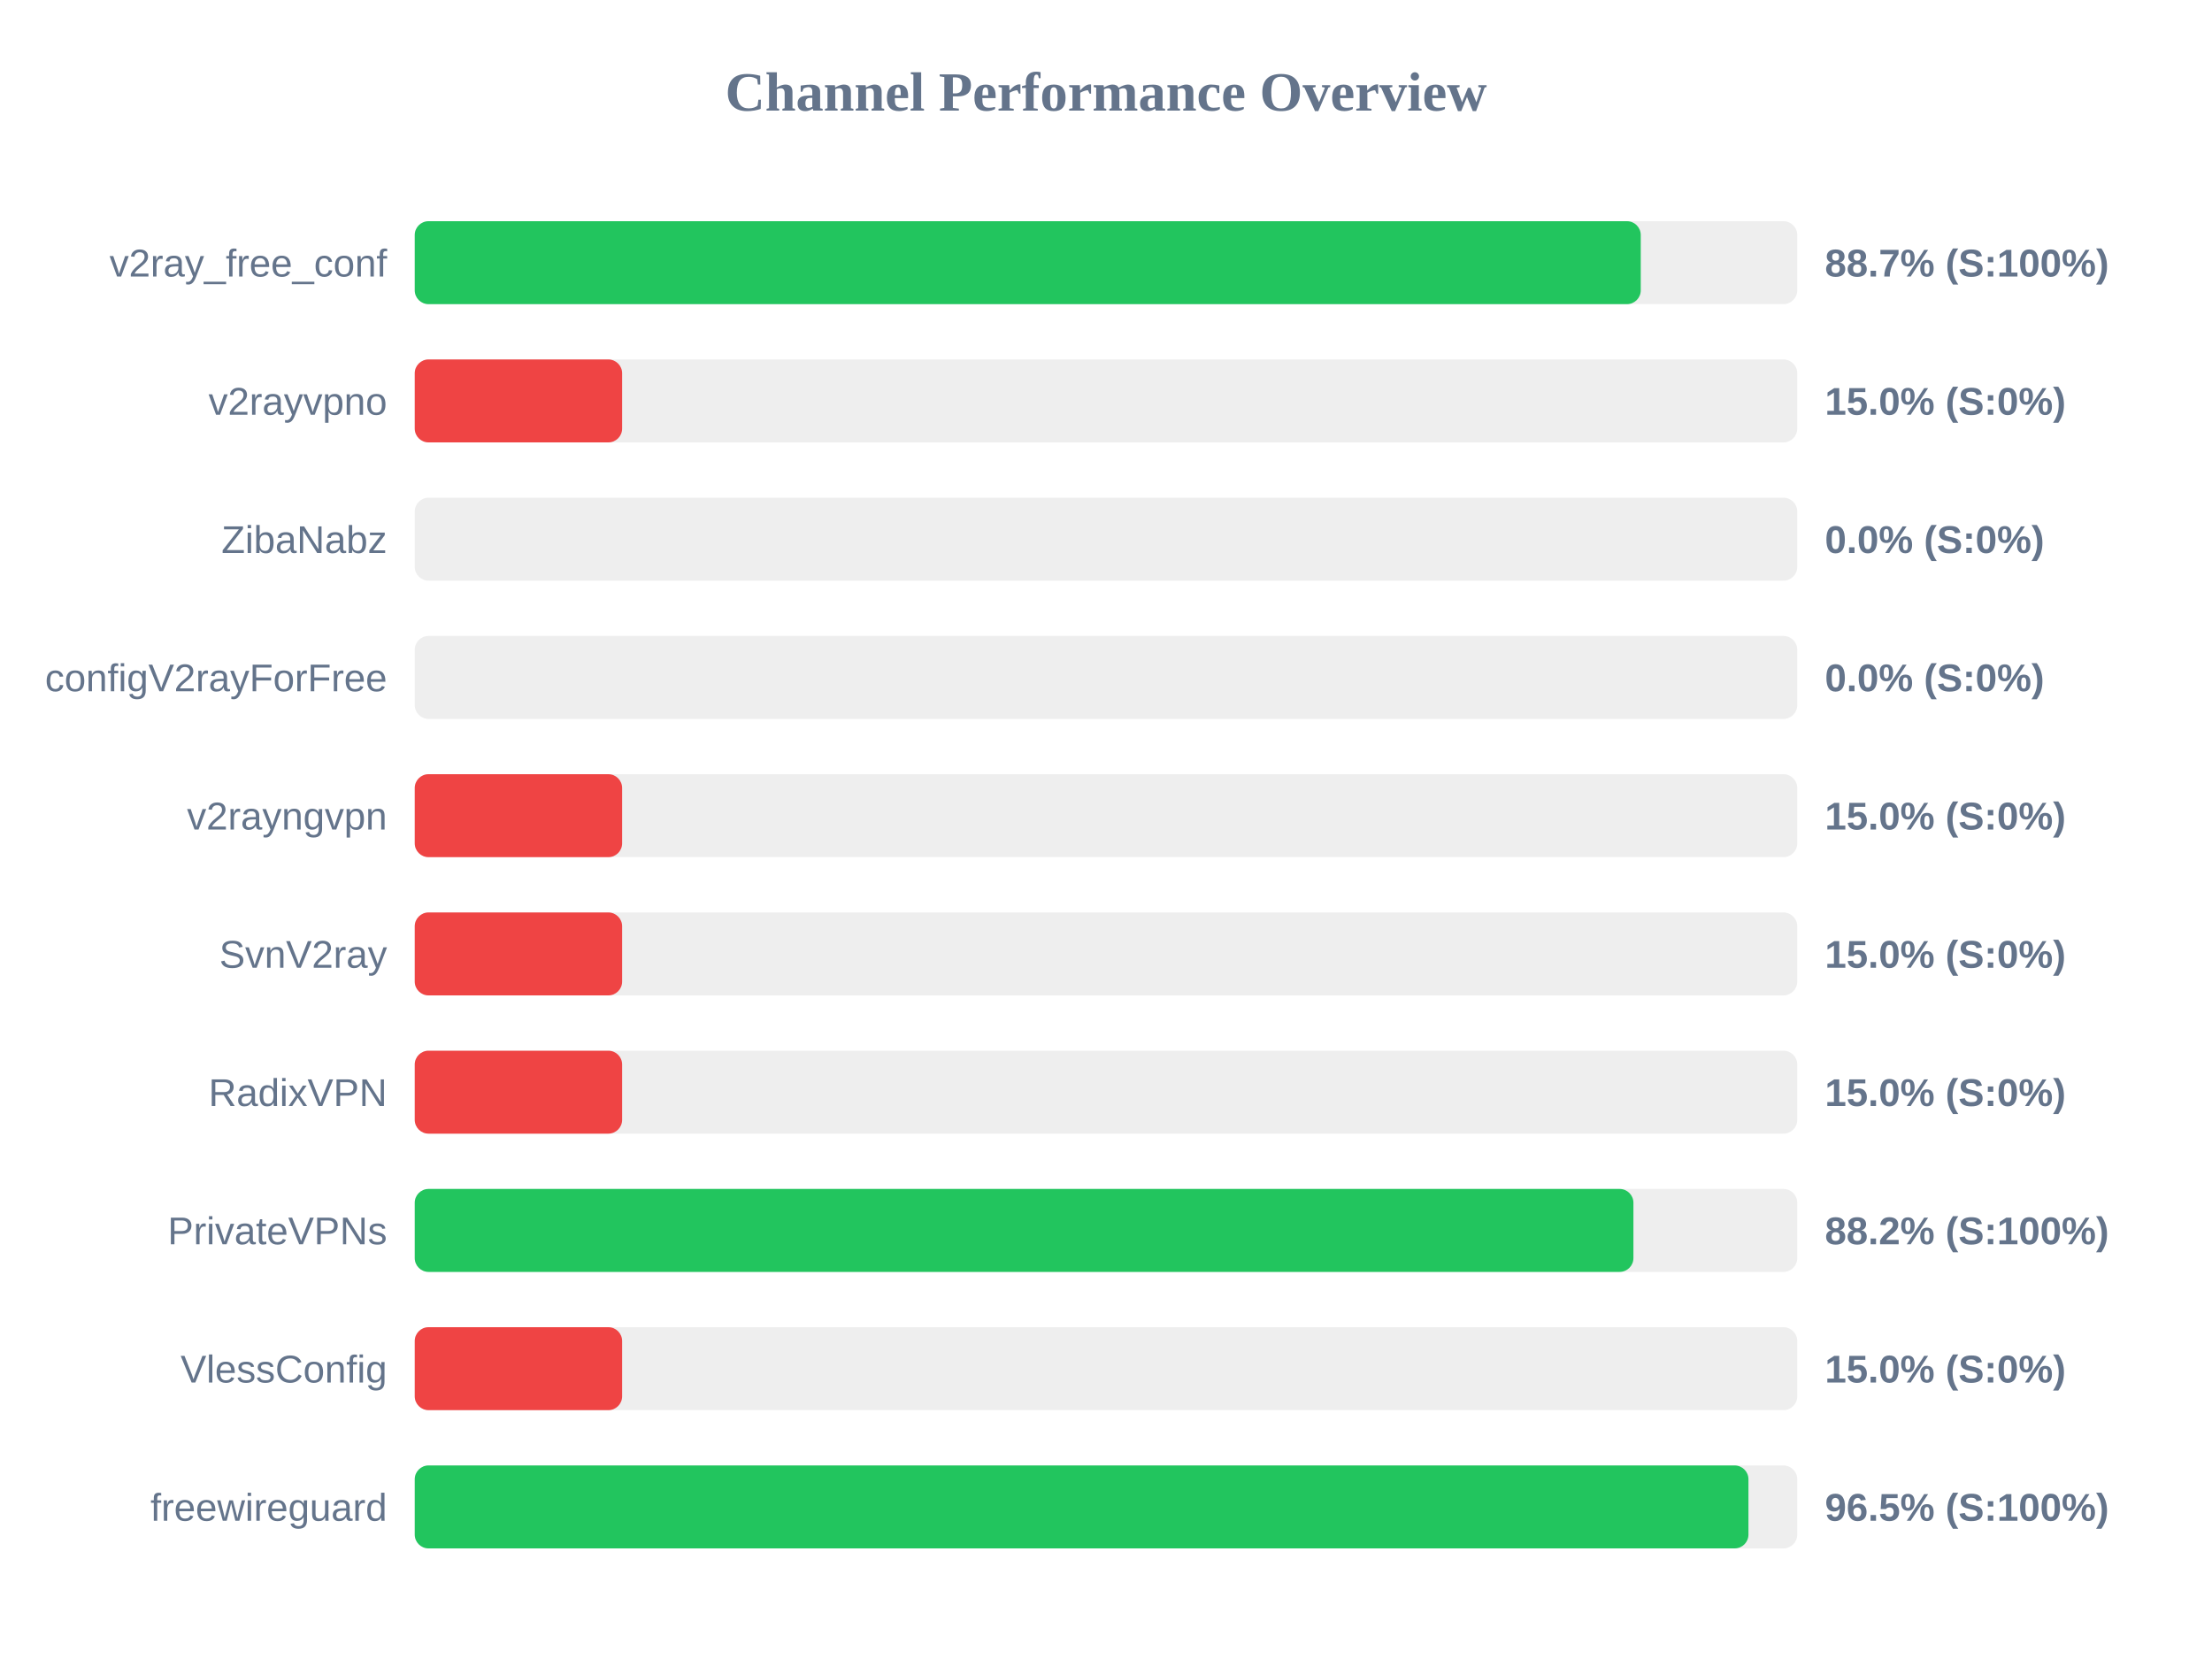
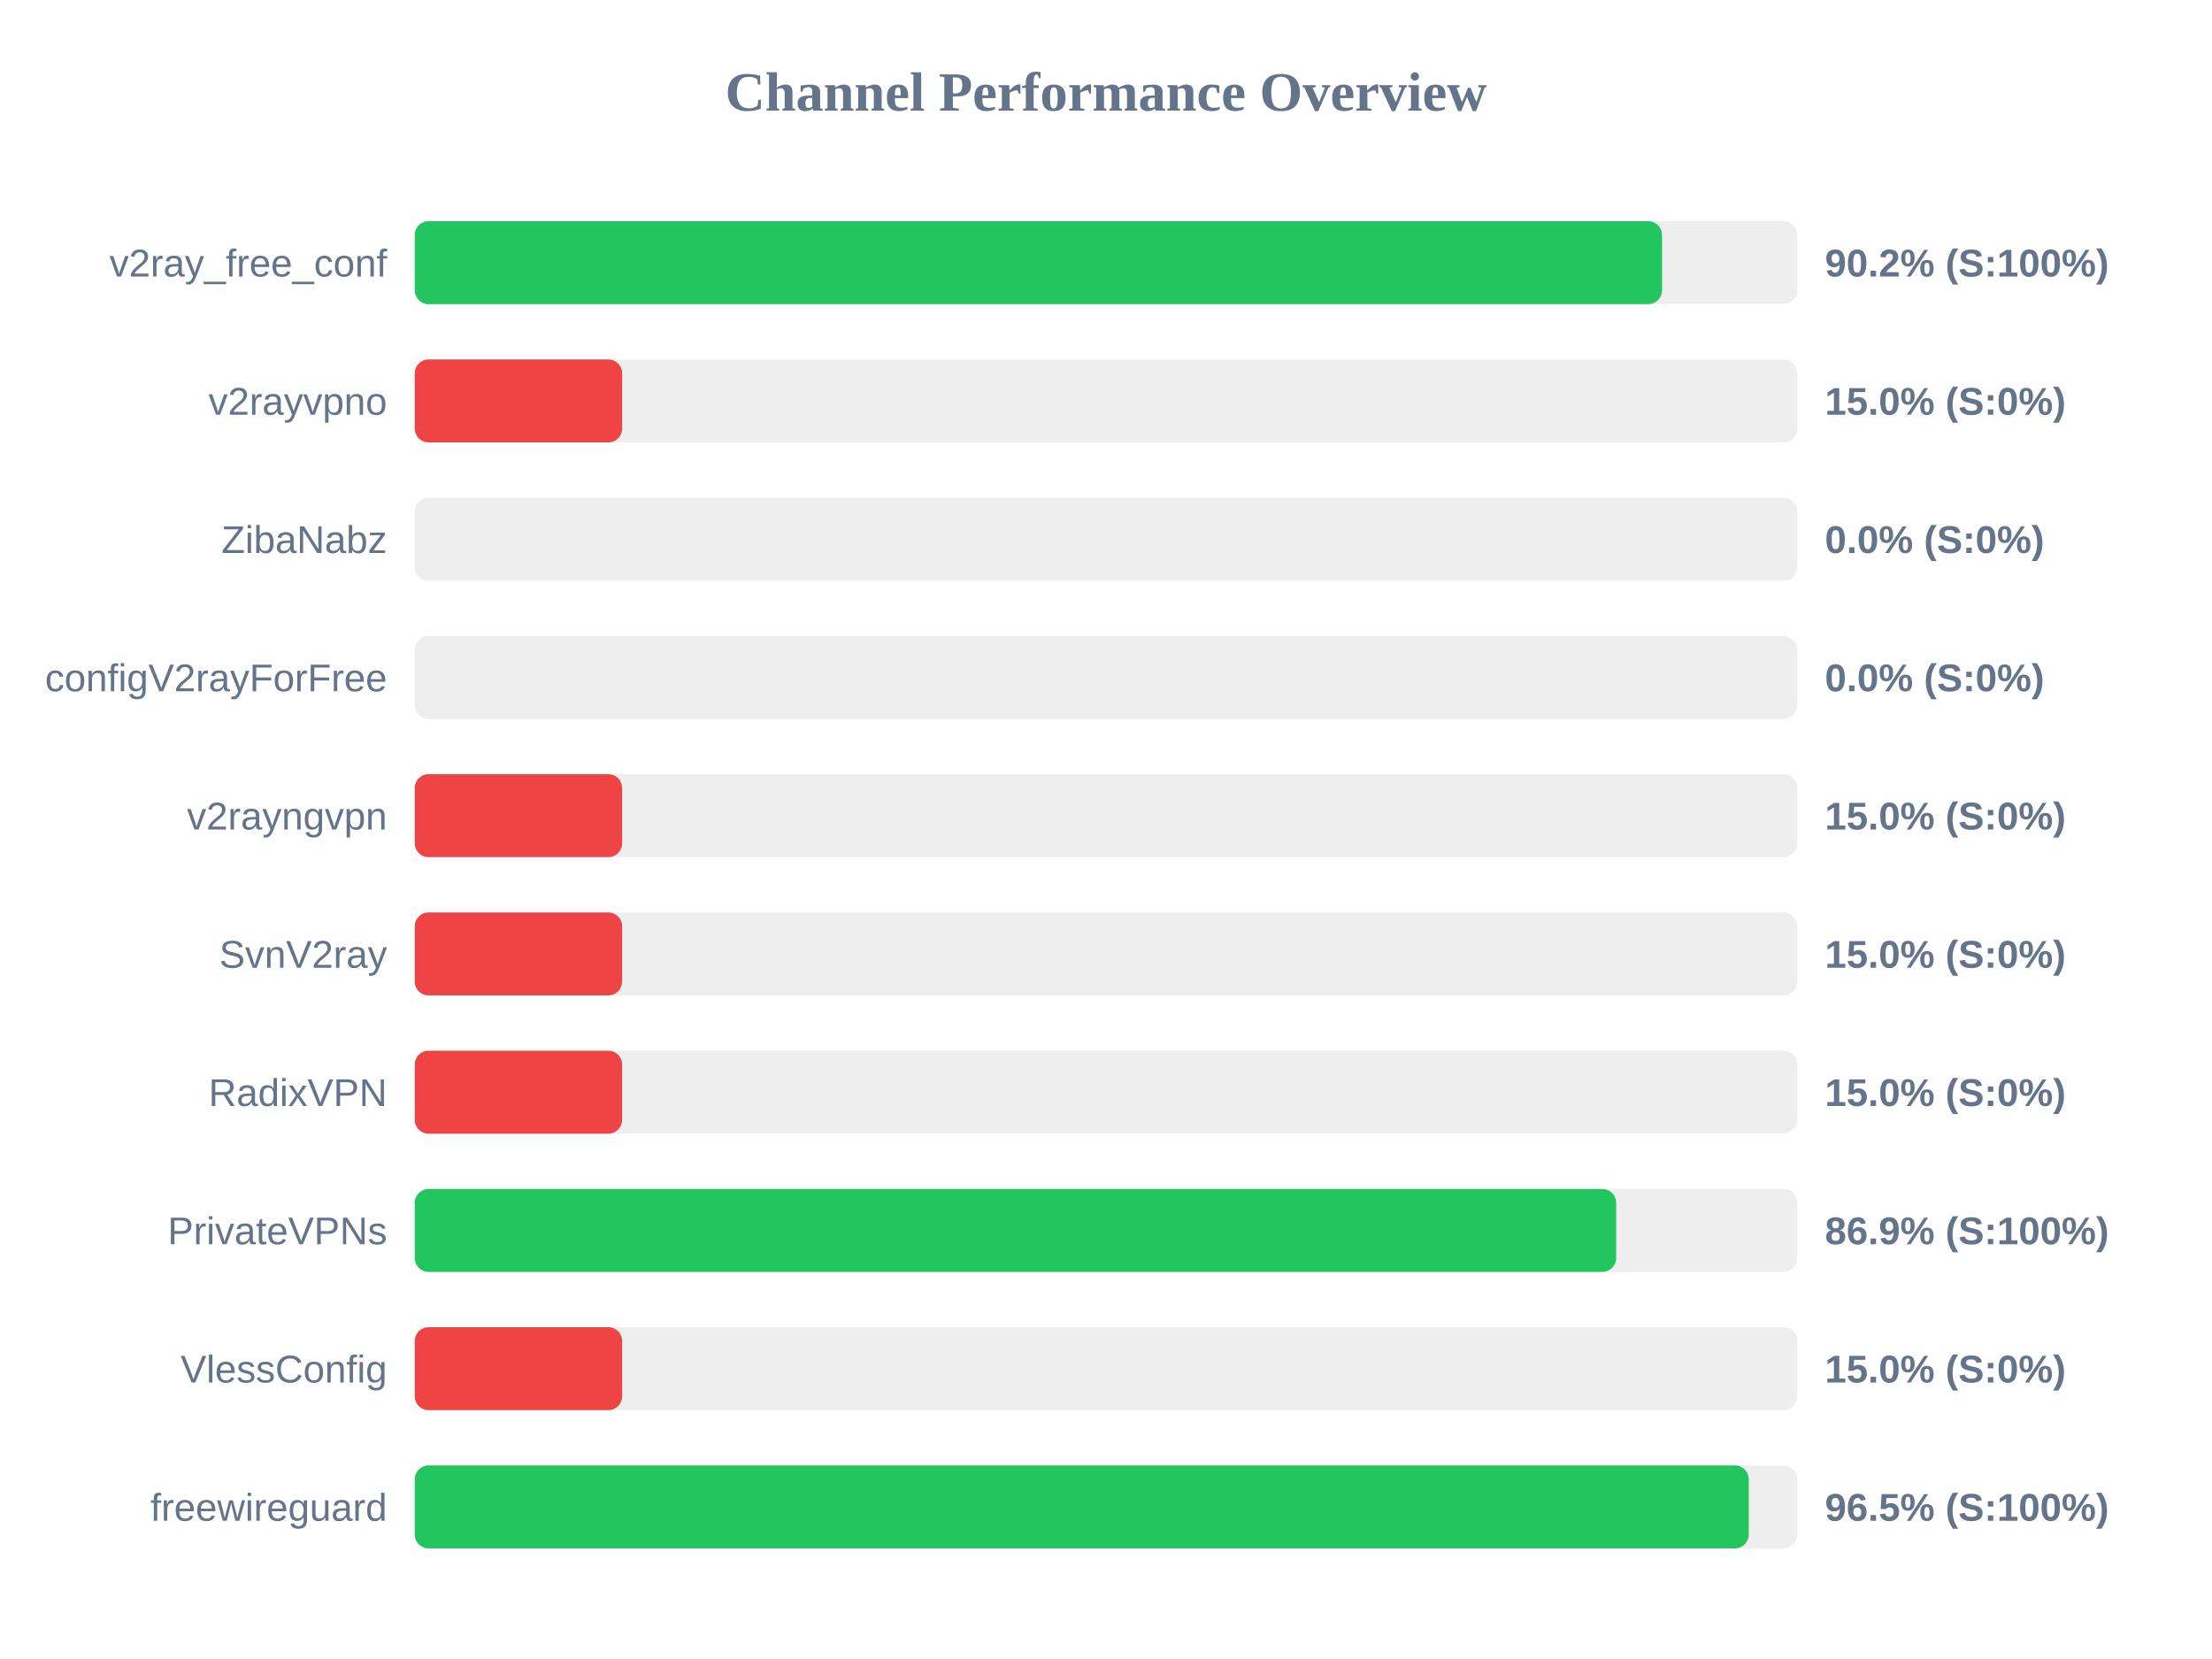
<svg xmlns="http://www.w3.org/2000/svg" width="800" height="600" version="1.1">
  <style>
        .row { font: 14px Arial; fill: #64748b; }
        .score { font: bold 14px Arial; fill: #64748b; }
    </style>
  <text x="400" y="40" text-anchor="middle" font-size="20px" font-weight="bold" fill="#64748b">Channel Performance Overview</text>
  <rect x="150" y="80" width="500" height="30" fill="#eee" rx="5" />
-   <rect x="150" y="80" width="443.4" height="30" fill="#22c55e" rx="5" />
+   <rect x="150" y="80" width="451.1" height="30" fill="#22c55e" rx="5" />
  <text x="140" y="100" text-anchor="end" class="row">v2ray_free_conf</text>
-   <text x="660" y="100" text-anchor="start" class="score">88.7% (S:100%)</text>
+   <text x="660" y="100" text-anchor="start" class="score">90.2% (S:100%)</text>
  <rect x="150" y="130" width="500" height="30" fill="#eee" rx="5" />
  <rect x="150" y="130" width="75.0" height="30" fill="#ef4444" rx="5" />
  <text x="140" y="150" text-anchor="end" class="row">v2rayvpno</text>
  <text x="660" y="150" text-anchor="start" class="score">15.0% (S:0%)</text>
  <rect x="150" y="180" width="500" height="30" fill="#eee" rx="5" />
  <rect x="150" y="180" width="0.0" height="30" fill="#ef4444" rx="5" />
  <text x="140" y="200" text-anchor="end" class="row">ZibaNabz</text>
  <text x="660" y="200" text-anchor="start" class="score">0.0% (S:0%)</text>
  <rect x="150" y="230" width="500" height="30" fill="#eee" rx="5" />
  <rect x="150" y="230" width="0.0" height="30" fill="#ef4444" rx="5" />
  <text x="140" y="250" text-anchor="end" class="row">configV2rayForFree</text>
  <text x="660" y="250" text-anchor="start" class="score">0.0% (S:0%)</text>
  <rect x="150" y="280" width="500" height="30" fill="#eee" rx="5" />
  <rect x="150" y="280" width="75.0" height="30" fill="#ef4444" rx="5" />
  <text x="140" y="300" text-anchor="end" class="row">v2rayngvpn</text>
  <text x="660" y="300" text-anchor="start" class="score">15.0% (S:0%)</text>
  <rect x="150" y="330" width="500" height="30" fill="#eee" rx="5" />
  <rect x="150" y="330" width="75.0" height="30" fill="#ef4444" rx="5" />
  <text x="140" y="350" text-anchor="end" class="row">SvnV2ray</text>
  <text x="660" y="350" text-anchor="start" class="score">15.0% (S:0%)</text>
  <rect x="150" y="380" width="500" height="30" fill="#eee" rx="5" />
  <rect x="150" y="380" width="75.0" height="30" fill="#ef4444" rx="5" />
  <text x="140" y="400" text-anchor="end" class="row">RadixVPN</text>
  <text x="660" y="400" text-anchor="start" class="score">15.0% (S:0%)</text>
  <rect x="150" y="430" width="500" height="30" fill="#eee" rx="5" />
-   <rect x="150" y="430" width="440.75" height="30" fill="#22c55e" rx="5" />
+   <rect x="150" y="430" width="434.5" height="30" fill="#22c55e" rx="5" />
  <text x="140" y="450" text-anchor="end" class="row">PrivateVPNs</text>
-   <text x="660" y="450" text-anchor="start" class="score">88.2% (S:100%)</text>
+   <text x="660" y="450" text-anchor="start" class="score">86.9% (S:100%)</text>
  <rect x="150" y="480" width="500" height="30" fill="#eee" rx="5" />
  <rect x="150" y="480" width="75.0" height="30" fill="#ef4444" rx="5" />
  <text x="140" y="500" text-anchor="end" class="row">VlessConfig</text>
  <text x="660" y="500" text-anchor="start" class="score">15.0% (S:0%)</text>
  <rect x="150" y="530" width="500" height="30" fill="#eee" rx="5" />
-   <rect x="150" y="530" width="482.35" height="30" fill="#22c55e" rx="5" />
+   <rect x="150" y="530" width="482.45" height="30" fill="#22c55e" rx="5" />
  <text x="140" y="550" text-anchor="end" class="row">freewireguard</text>
  <text x="660" y="550" text-anchor="start" class="score">96.5% (S:100%)</text>
</svg>
